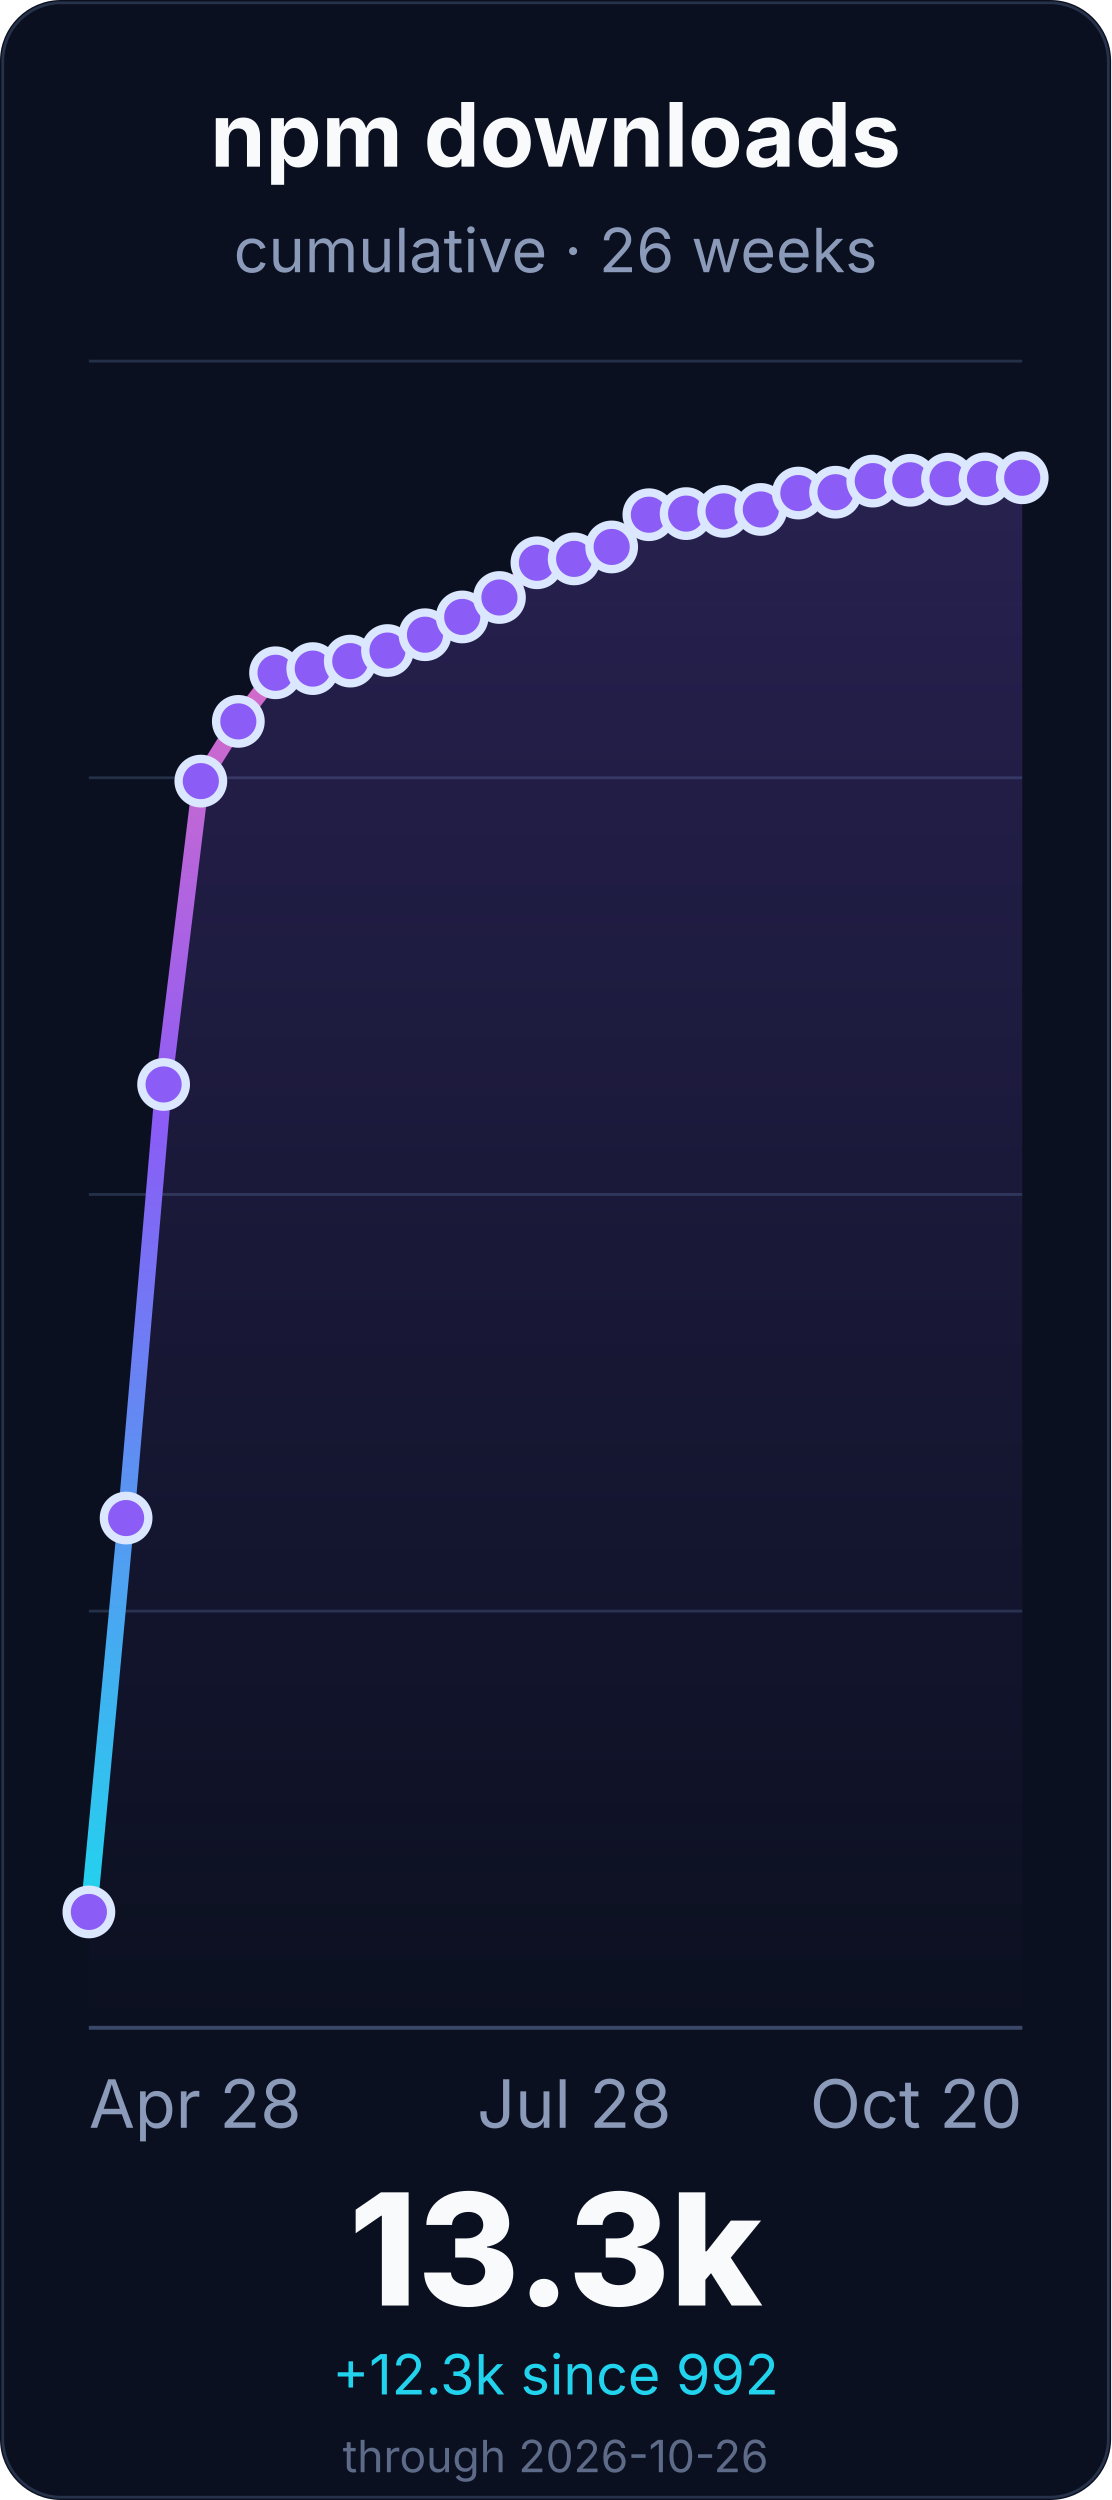
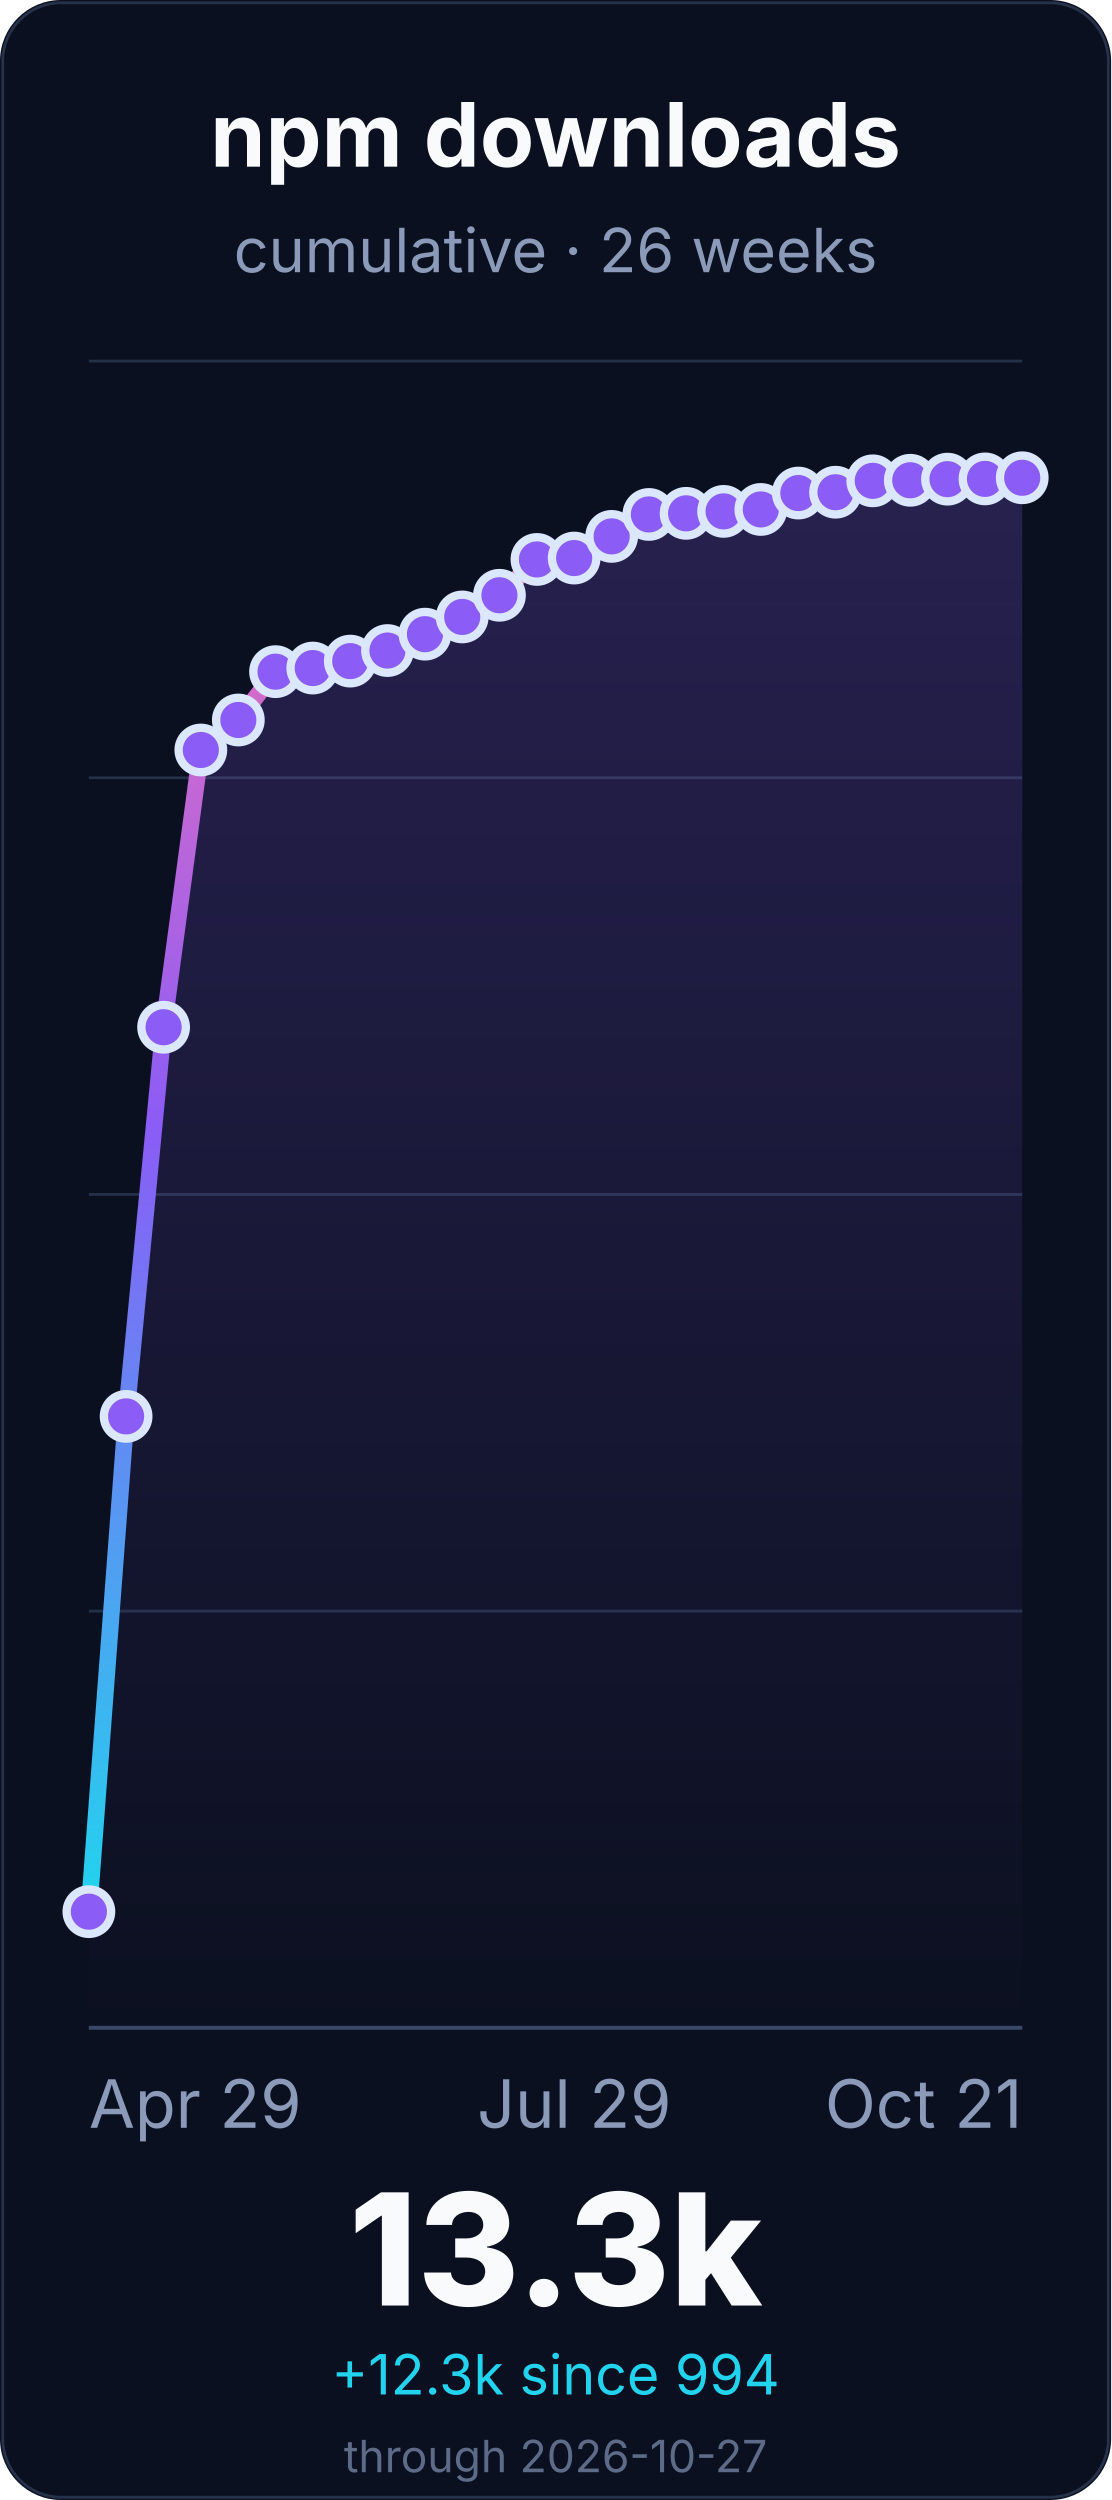
<svg xmlns="http://www.w3.org/2000/svg" width="400" height="900" viewBox="0 0 400 900" role="img" aria-labelledby="title desc">
  <defs>
    <linearGradient id="line" x1="0" x2="0" y1="1" y2="0">
      <stop offset="0%" stop-color="#22d3ee" />
      <stop offset="55%" stop-color="#8b5cf6" />
      <stop offset="100%" stop-color="#f472b6" />
    </linearGradient>
    <linearGradient id="fill" x1="0" x2="0" y1="0" y2="1">
      <stop offset="0%" stop-color="#8b5cf6" stop-opacity="0.22" />
      <stop offset="100%" stop-color="#8b5cf6" stop-opacity="0" />
    </linearGradient>
  </defs>
  <rect width="400" height="900" rx="22" fill="#0b1020" />
  <rect x="1" y="1" width="398" height="898" rx="21" fill="none" stroke="#26324a" />
  <g font-family="Inter, ui-sans-serif, system-ui, -apple-system, BlinkMacSystemFont, Segoe UI, sans-serif">
    <text x="200.0" y="60" font-size="32" font-weight="700" fill="#f8fafc" text-anchor="middle">npm downloads</text>
    <text x="200.0" y="98" font-size="22" fill="#8b9ab8" text-anchor="middle">cumulative · 26 weeks</text>
    <line x1="32" y1="730.0" x2="368" y2="730.0" stroke="#243047" stroke-width="1" />
    <line x1="32" y1="580.0" x2="368" y2="580.0" stroke="#243047" stroke-width="1" />
    <line x1="32" y1="430.0" x2="368" y2="430.0" stroke="#243047" stroke-width="1" />
    <line x1="32" y1="280.0" x2="368" y2="280.0" stroke="#243047" stroke-width="1" />
    <line x1="32" y1="130.0" x2="368" y2="130.0" stroke="#243047" stroke-width="1" />
    <line x1="32" y1="730.0" x2="368" y2="730.0" stroke="#3a4867" stroke-width="1.4" />
-     <path d="M 32.0 688.3 L 45.4 546.5 L 58.9 390.4 L 72.3 281.2 L 85.8 259.7 L 99.2 242.2 L 112.6 240.7 L 126.1 238.0 L 139.5 234.2 L 153.0 228.5 L 166.4 222.1 L 179.8 215.1 L 193.3 202.6 L 206.7 201.2 L 220.2 196.9 L 233.6 185.3 L 247.0 184.9 L 260.5 184.1 L 273.9 183.4 L 287.4 177.5 L 300.8 177.2 L 314.2 173.2 L 327.7 172.9 L 341.1 172.5 L 354.6 172.4 L 368.0 172.0 L 368.0 730.0 L 32.0 730.0 Z" fill="url(#fill)" />
-     <path d="M 32.0 688.3 L 45.4 546.5 L 58.9 390.4 L 72.3 281.2 L 85.8 259.7 L 99.2 242.2 L 112.6 240.7 L 126.1 238.0 L 139.5 234.2 L 153.0 228.5 L 166.4 222.1 L 179.8 215.1 L 193.3 202.6 L 206.7 201.2 L 220.2 196.9 L 233.6 185.3 L 247.0 184.9 L 260.5 184.1 L 273.9 183.4 L 287.4 177.5 L 300.8 177.2 L 314.2 173.2 L 327.7 172.9 L 341.1 172.5 L 354.6 172.4 L 368.0 172.0" fill="none" stroke="url(#line)" stroke-width="6" stroke-linecap="round" stroke-linejoin="round" />
-     <circle cx="32.0" cy="688.3" r="8" fill="#8b5cf6" stroke="#dbe7ff" stroke-width="3" />
-     <circle cx="45.4" cy="546.5" r="8" fill="#8b5cf6" stroke="#dbe7ff" stroke-width="3" />
-     <circle cx="58.9" cy="390.4" r="8" fill="#8b5cf6" stroke="#dbe7ff" stroke-width="3" />
-     <circle cx="72.3" cy="281.2" r="8" fill="#8b5cf6" stroke="#dbe7ff" stroke-width="3" />
-     <circle cx="85.8" cy="259.7" r="8" fill="#8b5cf6" stroke="#dbe7ff" stroke-width="3" />
-     <circle cx="99.2" cy="242.2" r="8" fill="#8b5cf6" stroke="#dbe7ff" stroke-width="3" />
-     <circle cx="112.6" cy="240.7" r="8" fill="#8b5cf6" stroke="#dbe7ff" stroke-width="3" />
+     <path d="M 32.0 688.2 L 45.4 509.9 L 58.9 369.8 L 72.3 270.0 L 85.8 259.2 L 99.2 241.8 L 112.6 240.5 L 126.1 238.0 L 139.5 234.2 L 153.0 228.3 L 166.4 222.1 L 179.8 214.3 L 193.3 201.4 L 206.7 200.9 L 220.2 193.1 L 233.6 185.2 L 247.0 184.8 L 260.5 184.1 L 273.9 183.4 L 287.4 177.5 L 300.8 177.2 L 314.2 173.1 L 327.7 172.9 L 341.1 172.5 L 354.6 172.4 L 368.0 172.0 L 368.0 730.0 L 32.0 730.0 Z" fill="url(#fill)" />
+     <path d="M 32.0 688.2 L 45.4 509.9 L 58.9 369.8 L 72.3 270.0 L 85.8 259.2 L 99.2 241.8 L 112.6 240.5 L 126.1 238.0 L 139.5 234.2 L 153.0 228.3 L 166.4 222.1 L 179.8 214.3 L 193.3 201.4 L 206.7 200.9 L 220.2 193.1 L 233.6 185.2 L 247.0 184.8 L 260.5 184.1 L 273.9 183.4 L 287.4 177.5 L 300.8 177.2 L 314.2 173.1 L 327.7 172.9 L 341.1 172.5 L 354.6 172.4 L 368.0 172.0" fill="none" stroke="url(#line)" stroke-width="6" stroke-linecap="round" stroke-linejoin="round" />
+     <circle cx="32.0" cy="688.2" r="8" fill="#8b5cf6" stroke="#dbe7ff" stroke-width="3" />
+     <circle cx="45.4" cy="509.9" r="8" fill="#8b5cf6" stroke="#dbe7ff" stroke-width="3" />
+     <circle cx="58.9" cy="369.8" r="8" fill="#8b5cf6" stroke="#dbe7ff" stroke-width="3" />
+     <circle cx="72.3" cy="270.0" r="8" fill="#8b5cf6" stroke="#dbe7ff" stroke-width="3" />
+     <circle cx="85.8" cy="259.2" r="8" fill="#8b5cf6" stroke="#dbe7ff" stroke-width="3" />
+     <circle cx="99.2" cy="241.8" r="8" fill="#8b5cf6" stroke="#dbe7ff" stroke-width="3" />
+     <circle cx="112.6" cy="240.5" r="8" fill="#8b5cf6" stroke="#dbe7ff" stroke-width="3" />
    <circle cx="126.1" cy="238.0" r="8" fill="#8b5cf6" stroke="#dbe7ff" stroke-width="3" />
    <circle cx="139.5" cy="234.2" r="8" fill="#8b5cf6" stroke="#dbe7ff" stroke-width="3" />
-     <circle cx="153.0" cy="228.5" r="8" fill="#8b5cf6" stroke="#dbe7ff" stroke-width="3" />
+     <circle cx="153.0" cy="228.3" r="8" fill="#8b5cf6" stroke="#dbe7ff" stroke-width="3" />
    <circle cx="166.4" cy="222.1" r="8" fill="#8b5cf6" stroke="#dbe7ff" stroke-width="3" />
-     <circle cx="179.8" cy="215.1" r="8" fill="#8b5cf6" stroke="#dbe7ff" stroke-width="3" />
-     <circle cx="193.3" cy="202.6" r="8" fill="#8b5cf6" stroke="#dbe7ff" stroke-width="3" />
-     <circle cx="206.7" cy="201.2" r="8" fill="#8b5cf6" stroke="#dbe7ff" stroke-width="3" />
-     <circle cx="220.2" cy="196.9" r="8" fill="#8b5cf6" stroke="#dbe7ff" stroke-width="3" />
-     <circle cx="233.6" cy="185.3" r="8" fill="#8b5cf6" stroke="#dbe7ff" stroke-width="3" />
-     <circle cx="247.0" cy="184.9" r="8" fill="#8b5cf6" stroke="#dbe7ff" stroke-width="3" />
+     <circle cx="179.8" cy="214.3" r="8" fill="#8b5cf6" stroke="#dbe7ff" stroke-width="3" />
+     <circle cx="193.3" cy="201.4" r="8" fill="#8b5cf6" stroke="#dbe7ff" stroke-width="3" />
+     <circle cx="206.7" cy="200.9" r="8" fill="#8b5cf6" stroke="#dbe7ff" stroke-width="3" />
+     <circle cx="220.2" cy="193.1" r="8" fill="#8b5cf6" stroke="#dbe7ff" stroke-width="3" />
+     <circle cx="233.6" cy="185.2" r="8" fill="#8b5cf6" stroke="#dbe7ff" stroke-width="3" />
+     <circle cx="247.0" cy="184.8" r="8" fill="#8b5cf6" stroke="#dbe7ff" stroke-width="3" />
    <circle cx="260.5" cy="184.1" r="8" fill="#8b5cf6" stroke="#dbe7ff" stroke-width="3" />
    <circle cx="273.9" cy="183.4" r="8" fill="#8b5cf6" stroke="#dbe7ff" stroke-width="3" />
    <circle cx="287.4" cy="177.5" r="8" fill="#8b5cf6" stroke="#dbe7ff" stroke-width="3" />
    <circle cx="300.8" cy="177.2" r="8" fill="#8b5cf6" stroke="#dbe7ff" stroke-width="3" />
-     <circle cx="314.2" cy="173.2" r="8" fill="#8b5cf6" stroke="#dbe7ff" stroke-width="3" />
+     <circle cx="314.2" cy="173.1" r="8" fill="#8b5cf6" stroke="#dbe7ff" stroke-width="3" />
    <circle cx="327.7" cy="172.9" r="8" fill="#8b5cf6" stroke="#dbe7ff" stroke-width="3" />
    <circle cx="341.1" cy="172.5" r="8" fill="#8b5cf6" stroke="#dbe7ff" stroke-width="3" />
    <circle cx="354.6" cy="172.4" r="8" fill="#8b5cf6" stroke="#dbe7ff" stroke-width="3" />
    <circle cx="368.0" cy="172.0" r="8" fill="#8b5cf6" stroke="#dbe7ff" stroke-width="3" />
-     <text x="32.0" y="766" font-size="24" fill="#8b9ab8" text-anchor="start">Apr 28</text>
-     <text x="206.72" y="766" font-size="24" fill="#8b9ab8" text-anchor="middle">Jul 28</text>
-     <text x="368.0" y="766" font-size="24" fill="#8b9ab8" text-anchor="end">Oct 20</text>
+     <text x="32.0" y="766" font-size="24" fill="#8b9ab8" text-anchor="start">Apr 29</text>
+     <text x="206.72" y="766" font-size="24" fill="#8b9ab8" text-anchor="middle">Jul 29</text>
+     <text x="368.0" y="766" font-size="24" fill="#8b9ab8" text-anchor="end">Oct 21</text>
    <text x="200.0" y="830" font-size="56" font-weight="800" fill="#f8fafc" text-anchor="middle">13.3k</text>
-     <text x="200.0" y="862" font-size="20" fill="#22d3ee" text-anchor="middle">+12.3k since 992</text>
-     <text x="200.0" y="890" font-size="16" fill="#5d6b88" text-anchor="middle">through 2026-10-26</text>
+     <text x="200.0" y="862" font-size="20" fill="#22d3ee" text-anchor="middle">+12.3k since 994</text>
+     <text x="200.0" y="890" font-size="16" fill="#5d6b88" text-anchor="middle">through 2026-10-27</text>
  </g>
</svg>
